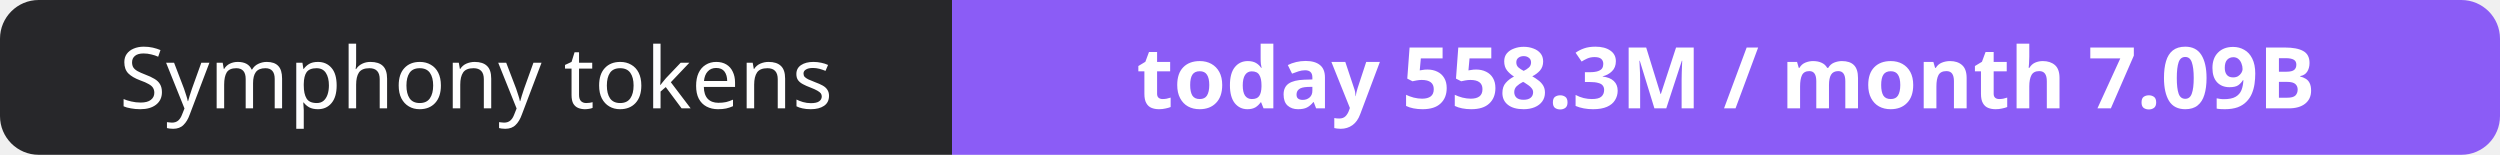
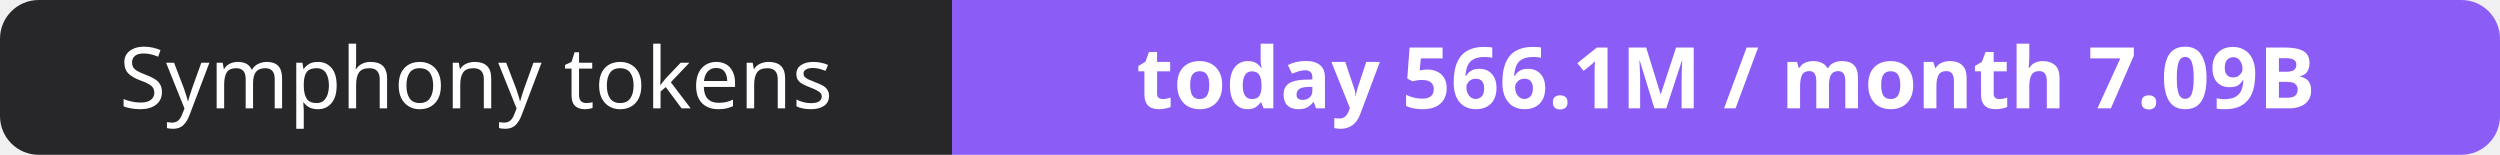
- <svg xmlns="http://www.w3.org/2000/svg" width="323" height="20" role="img" aria-label="Symphony tokens: today 558.3M / month 7.09B">
+ <svg xmlns="http://www.w3.org/2000/svg" width="323" height="20" role="img" aria-label="Symphony tokens: today 566.1M / month 7.09B">
  <clipPath id="r">
    <rect width="323" height="20" rx="5" fill="#fff" />
  </clipPath>
  <g clip-path="url(#r)">
    <rect width="123" height="20" fill="#27272a" />
    <rect x="123" width="200" height="20" fill="#8b5cf6" />
  </g>
  <g fill="#fff" text-anchor="middle" font-family="Verdana,Geneva,sans-serif" font-size="11">
    <text x="61.5" y="14">Symphony tokens</text>
-     <text x="223.0" y="14" font-weight="700">today 558.3M / month 7.09B</text>
+     <text x="223.0" y="14" font-weight="700">today 566.1M / month 7.09B</text>
  </g>
</svg>
